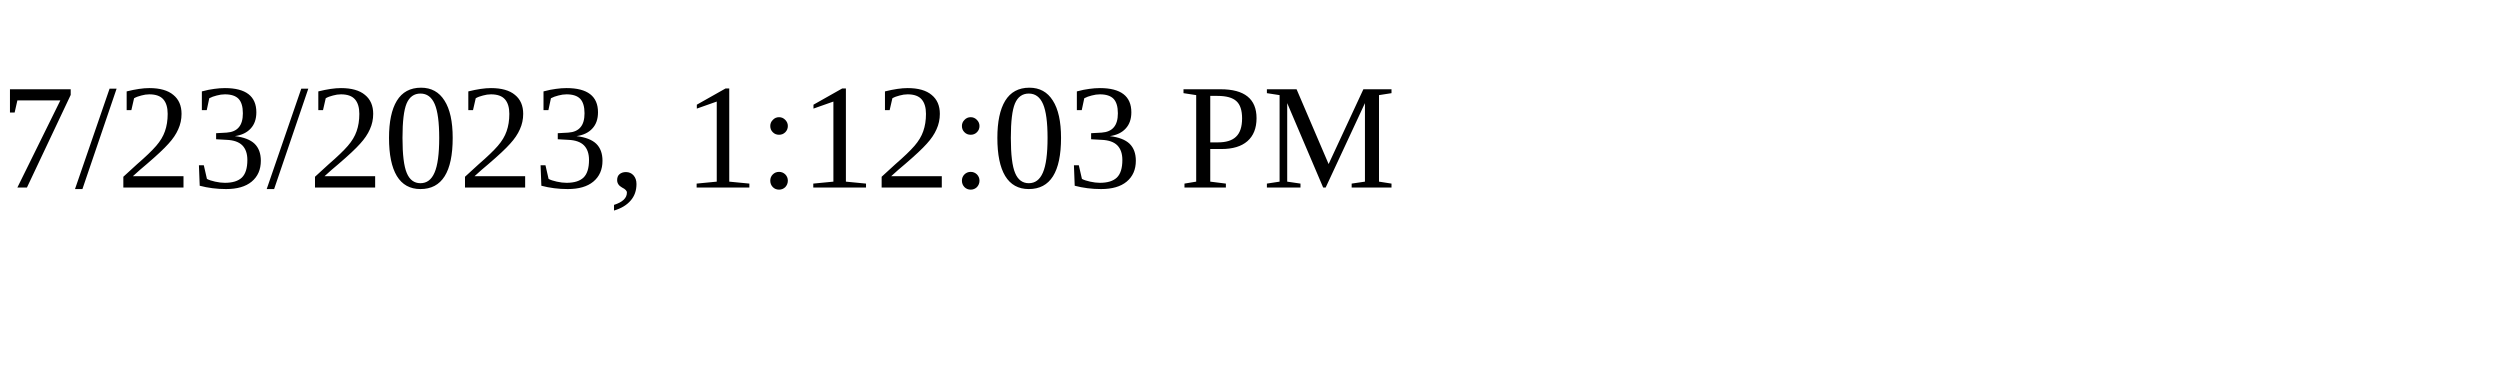
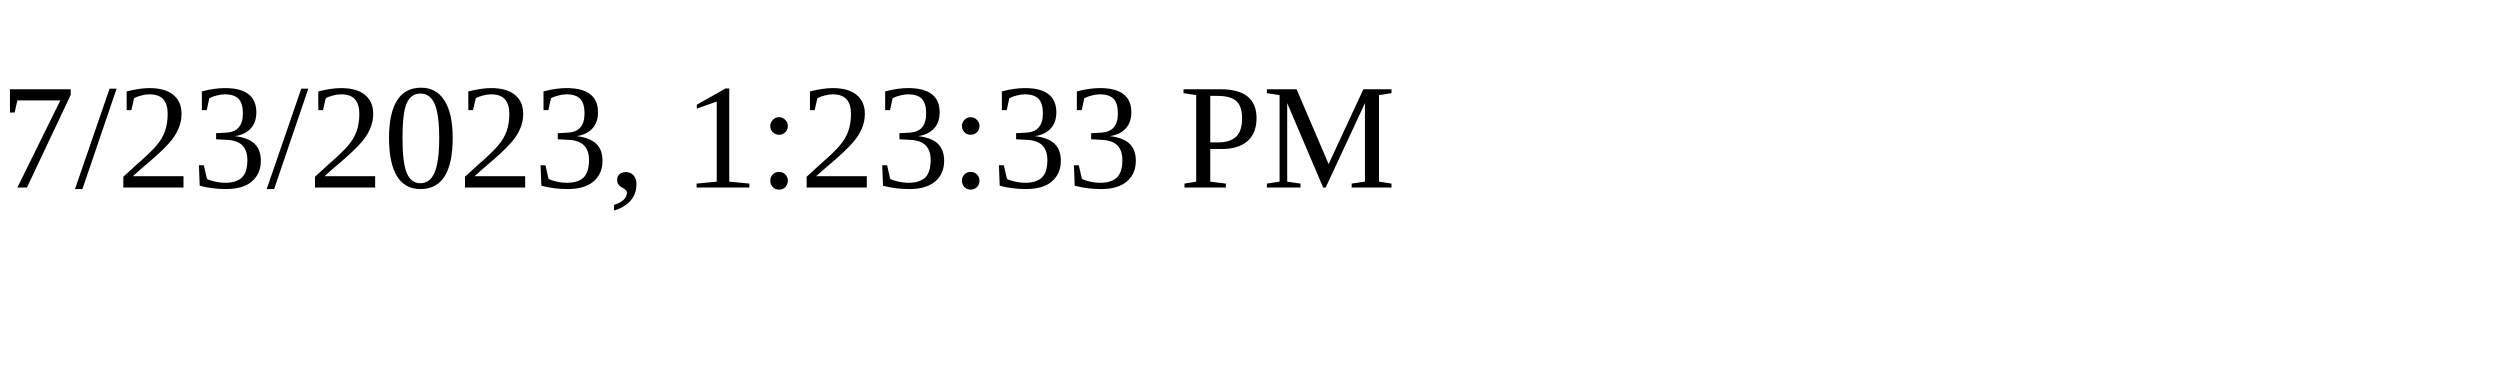
<svg xmlns="http://www.w3.org/2000/svg" height="30" width="200">
-   <text x="0" y="15">7/23/2023, 1:12:03 PM</text>
+   <text x="0" y="15">7/23/2023, 1:23:33 PM</text>
</svg>
